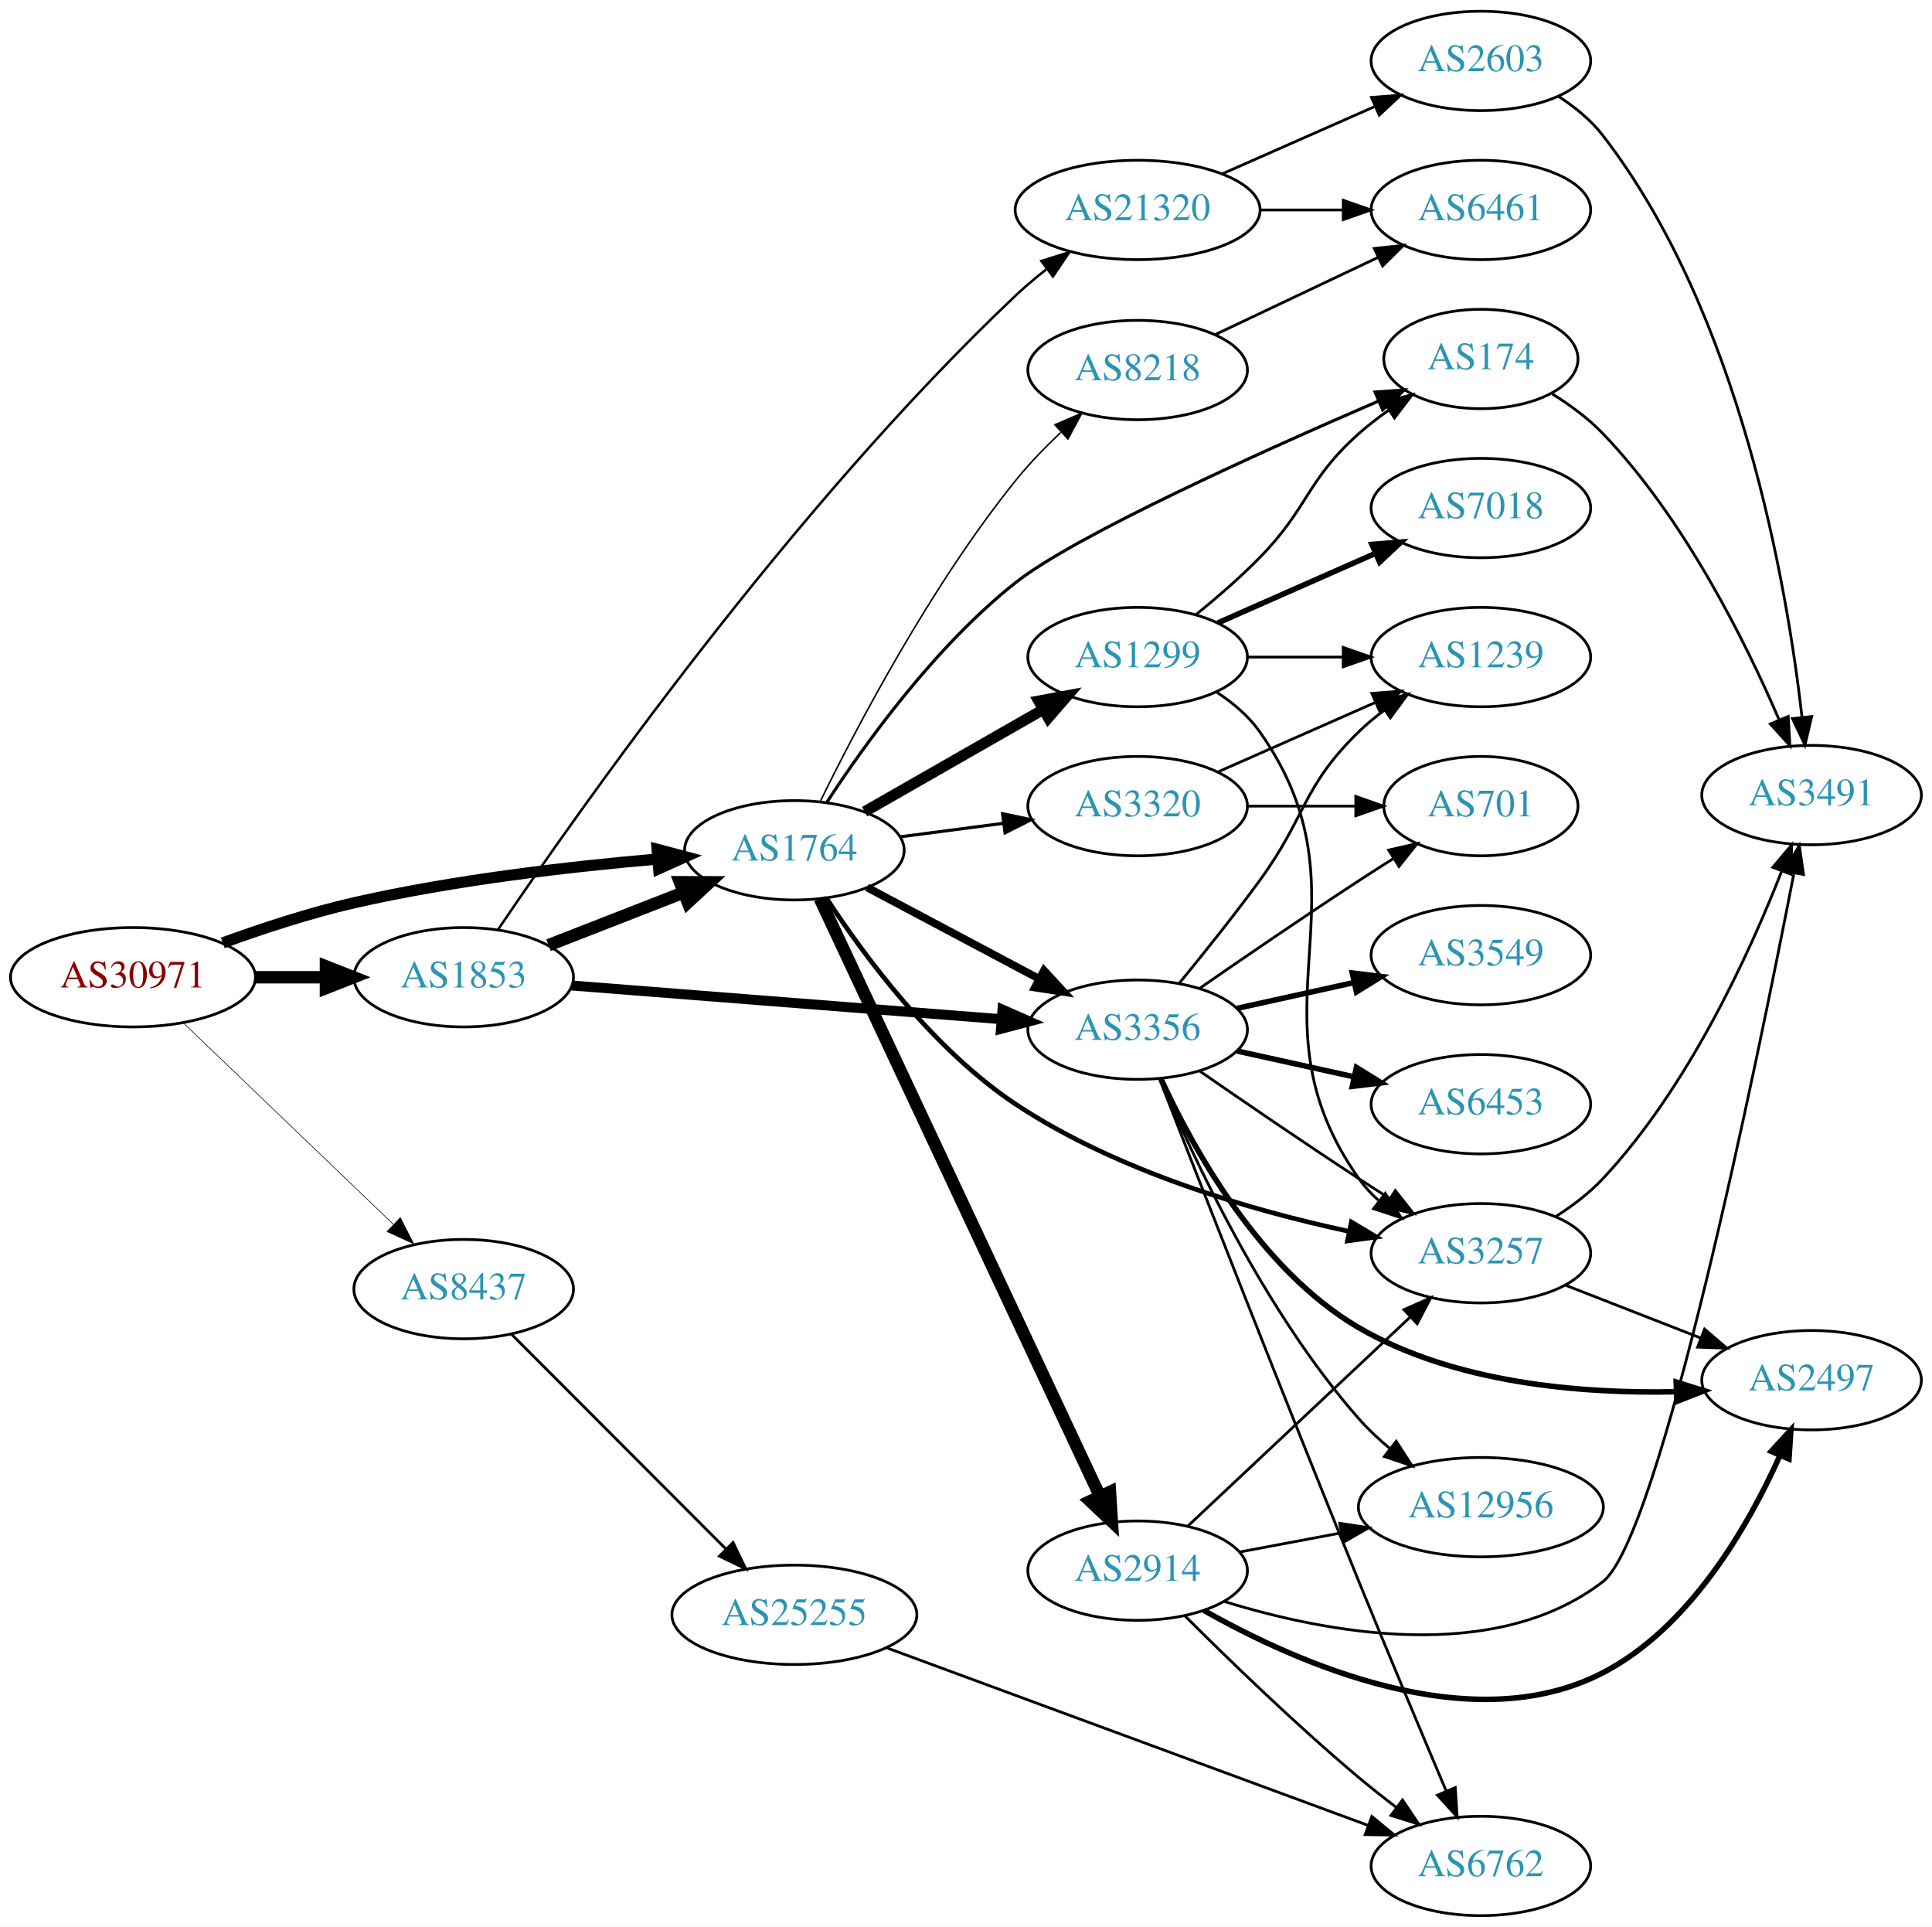
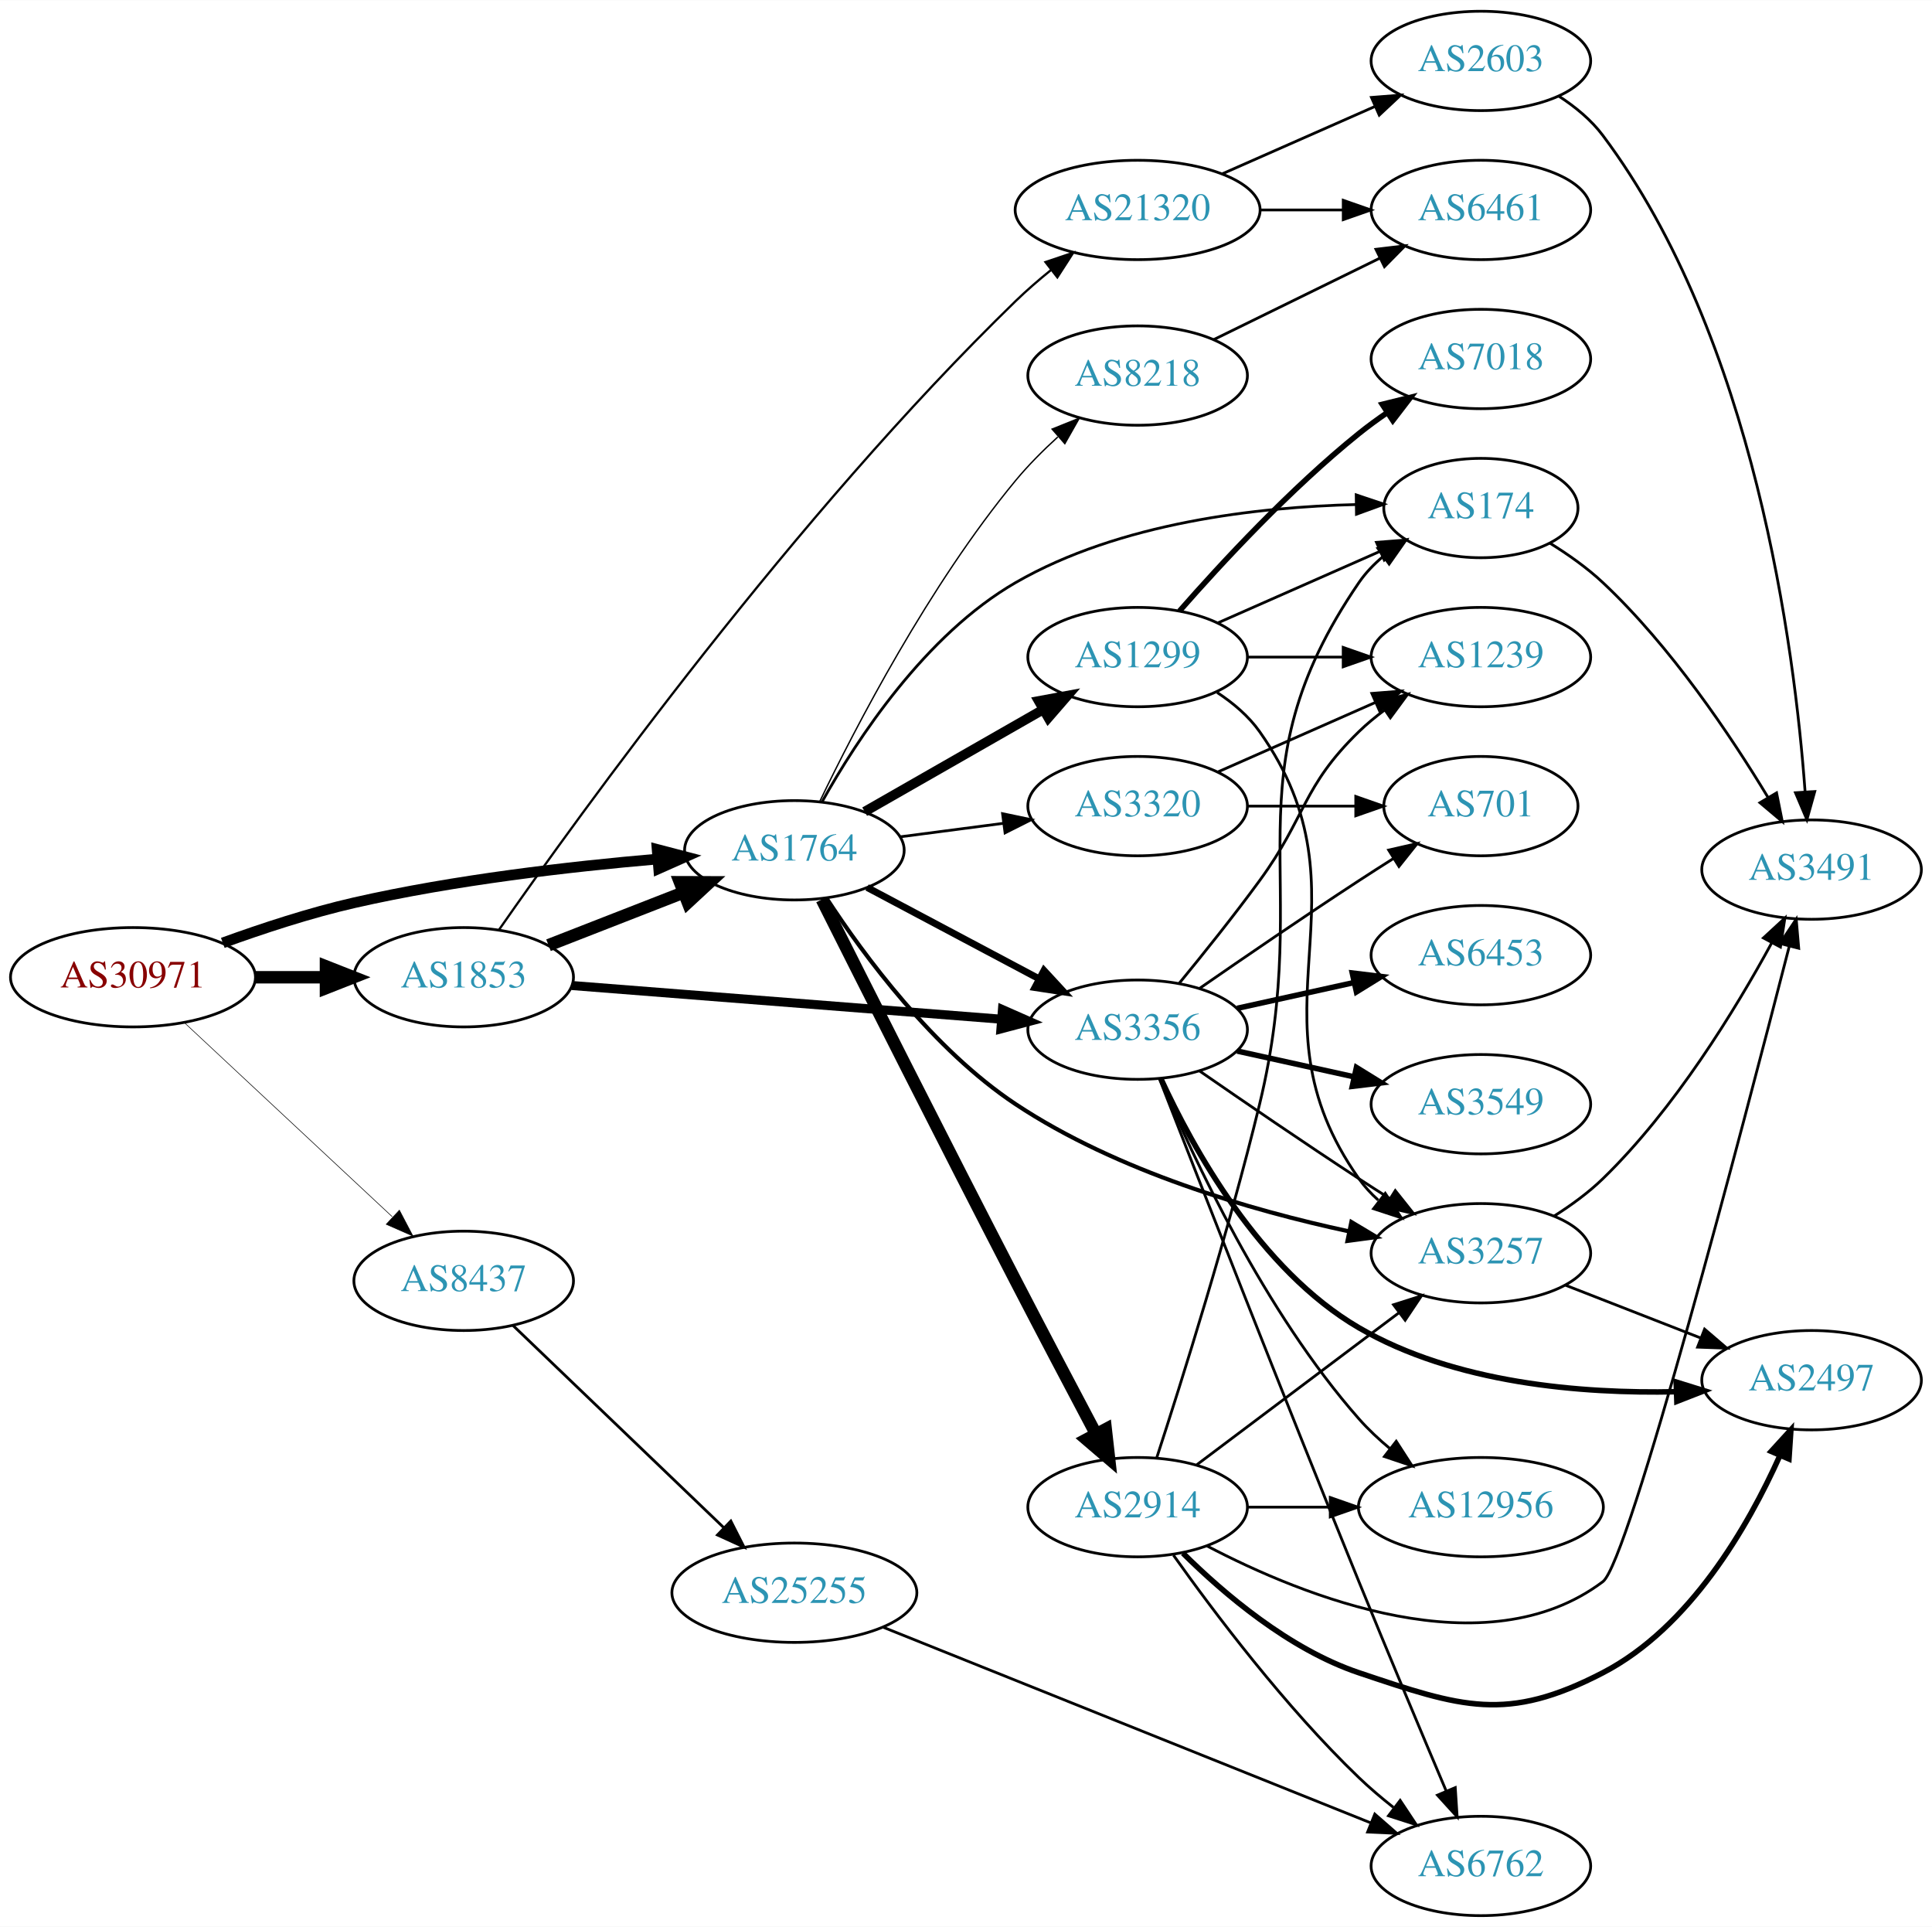
<svg xmlns="http://www.w3.org/2000/svg" xmlns:xlink="http://www.w3.org/1999/xlink" width="700pt" height="698pt" viewBox="0.00 0.00 700.15 698.00">
  <g id="graph0" class="graph" transform="scale(1 1) rotate(0) translate(4 694)">
    <polygon fill="white" stroke="none" points="-4,4 -4,-694 696.155,-694 696.155,4 -4,4" />
    <g id="node1" class="node">
      <g id="a_node1">
        <a xlink:href="/asn/30971" xlink:title="AS30971 ~ Jakob-Haringer-Strasse 8 [AT]">
          <ellipse fill="#ffffff" stroke="black" cx="44.196" cy="-340" rx="44.393" ry="18" />
          <text text-anchor="middle" x="44.196" y="-336.3" font-family="Times,serif" font-size="14.00" fill="#880000">AS30971</text>
        </a>
      </g>
    </g>
    <g id="node2" class="node">
      <g id="a_node2">
        <a xlink:href="/asn/1764" xlink:title="AS1764 ~ NEXTLAYER-AS [AT]">
          <ellipse fill="#ffffff" stroke="black" cx="283.881" cy="-386" rx="39.794" ry="18" />
          <text text-anchor="middle" x="283.881" y="-382.3" font-family="Times,serif" font-size="14.00" fill="#2c94b3">AS1764</text>
        </a>
      </g>
    </g>
    <g id="edge1" class="edge">
-       <path fill="none" stroke="black" stroke-width="4.05" d="M76.741,-352.45C91.081,-357.667 108.387,-363.355 124.392,-367 160.685,-375.266 202.523,-380.089 234.097,-382.805" />
-       <polygon fill="black" stroke="black" stroke-width="4.05" points="234.133,-386.364 244.389,-383.648 234.711,-379.3 234.133,-386.364" />
+       <path fill="none" stroke="black" stroke-width="3.857" d="M76.741,-352.45C91.081,-357.667 108.387,-363.355 124.392,-367 160.685,-375.266 202.523,-380.089 234.097,-382.805" />
+       <polygon fill="black" stroke="black" stroke-width="3.857" points="234.136,-386.32 244.389,-383.648 234.707,-379.344 234.136,-386.32" />
    </g>
    <g id="node3" class="node">
      <g id="a_node3">
        <a xlink:href="/asn/1853" xlink:title="AS1853 ~ ACOnet Backbone [AT]">
          <ellipse fill="#ffffff" stroke="black" cx="164.039" cy="-340" rx="39.794" ry="18" />
          <text text-anchor="middle" x="164.039" y="-336.3" font-family="Times,serif" font-size="14.00" fill="#2c94b3">AS1853</text>
        </a>
      </g>
    </g>
    <g id="edge2" class="edge">
      <path fill="none" stroke="black" stroke-width="4.5" d="M88.407,-340C96.72,-340 105.482,-340 113.965,-340" />
      <polygon fill="black" stroke="black" stroke-width="4.5" points="114.123,-343.938 124.123,-340 114.123,-336.063 114.123,-343.938" />
    </g>
    <g id="node4" class="node">
      <g id="a_node4">
        <a xlink:href="/asn/8437" xlink:title="AS8437 ~ Hutchison Drei Austria GmbH [AT]">
-           <ellipse fill="#ffffff" stroke="black" cx="164.039" cy="-227" rx="39.794" ry="18" />
-           <text text-anchor="middle" x="164.039" y="-223.3" font-family="Times,serif" font-size="14.00" fill="#2c94b3">AS8437</text>
+           <ellipse fill="#ffffff" stroke="black" cx="164.039" cy="-230" rx="39.794" ry="18" />
+           <text text-anchor="middle" x="164.039" y="-226.3" font-family="Times,serif" font-size="14.00" fill="#2c94b3">AS8437</text>
        </a>
      </g>
    </g>
    <g id="edge3" class="edge">
-       <path fill="none" stroke="black" stroke-width="0.225" d="M62.331,-323.569C82.404,-304.321 115.808,-272.29 138.596,-250.438" />
-       <polygon fill="black" stroke="black" stroke-width="0.225" points="141.087,-252.898 145.883,-243.451 136.242,-247.846 141.087,-252.898" />
+       <path fill="none" stroke="black" stroke-width="0.214" d="M62.838,-323.532C82.826,-304.875 115.549,-274.329 138.133,-253.248" />
+       <polygon fill="black" stroke="black" stroke-width="0.214" points="140.739,-255.604 145.66,-246.222 135.962,-250.487 140.739,-255.604" />
    </g>
    <g id="node5" class="node">
      <g id="a_node5">
-         <a xlink:href="/asn/3356" xlink:title="AS3356 ~ Level 3 Parent, LLC [US]">
-           <ellipse fill="#ffffff" stroke="black" cx="408.273" cy="-321" rx="39.794" ry="18" />
-           <text text-anchor="middle" x="408.273" y="-317.3" font-family="Times,serif" font-size="14.00" fill="#2c94b3">AS3356</text>
+         <a xlink:href="/asn/2914" xlink:title="AS2914 ~ NTT America, Inc. [US]">
+           <ellipse fill="#ffffff" stroke="black" cx="408.273" cy="-148" rx="39.794" ry="18" />
+           <text text-anchor="middle" x="408.273" y="-144.3" font-family="Times,serif" font-size="14.00" fill="#2c94b3">AS2914</text>
        </a>
      </g>
    </g>
    <g id="edge4" class="edge">
-       <path fill="none" stroke="black" stroke-width="2.812" d="M310.241,-372.532C328.254,-362.966 352.662,-350.003 372.492,-339.472" />
-       <polygon fill="black" stroke="black" stroke-width="2.812" points="374.335,-342.456 381.525,-334.674 371.052,-336.274 374.335,-342.456" />
+       <path fill="none" stroke="black" stroke-width="4.5" d="M293.821,-368.175C308.4,-339.153 338.264,-279.911 364.077,-230 373.627,-211.536 384.538,-190.825 393.006,-174.837" />
+       <polygon fill="black" stroke="black" stroke-width="4.5" points="396.721,-176.235 397.928,-165.555 389.764,-172.545 396.721,-176.235" />
    </g>
    <g id="node6" class="node">
      <g id="a_node6">
-         <a xlink:href="/asn/2914" xlink:title="AS2914 ~ NTT America, Inc. [US]">
-           <ellipse fill="#ffffff" stroke="black" cx="408.273" cy="-125" rx="39.794" ry="18" />
-           <text text-anchor="middle" x="408.273" y="-121.3" font-family="Times,serif" font-size="14.00" fill="#2c94b3">AS2914</text>
-         </a>
-       </g>
-     </g>
-     <g id="edge5" class="edge">
-       <path fill="none" stroke="black" stroke-width="4.5" d="M293.102,-368.47C314.041,-323.816 369.501,-205.548 394.608,-152.009" />
-       <polygon fill="black" stroke="black" stroke-width="4.5" points="398.247,-153.523 398.927,-142.798 391.117,-150.18 398.247,-153.523" />
-     </g>
-     <g id="node7" class="node">
-       <g id="a_node7">
        <a xlink:href="/asn/1299" xlink:title="AS1299 ~ Telia Carrier [EU]">
          <ellipse fill="#ffffff" stroke="black" cx="408.273" cy="-456" rx="39.794" ry="18" />
          <text text-anchor="middle" x="408.273" y="-452.3" font-family="Times,serif" font-size="14.00" fill="#2c94b3">AS1299</text>
        </a>
      </g>
    </g>
+     <g id="edge5" class="edge">
+       <path fill="none" stroke="black" stroke-width="3.5" d="M309.355,-399.997C327.95,-410.632 353.723,-425.373 374.16,-437.061" />
+       <polygon fill="black" stroke="black" stroke-width="3.5" points="372.424,-440.1 382.842,-442.027 375.899,-434.024 372.424,-440.1" />
+     </g>
+     <g id="node7" class="node">
+       <g id="a_node7">
+         <a xlink:href="/asn/8218" xlink:title="AS8218 ~ legacy Neotelecoms [FR]">
+           <ellipse fill="#ffffff" stroke="black" cx="408.273" cy="-558" rx="39.794" ry="18" />
+           <text text-anchor="middle" x="408.273" y="-554.3" font-family="Times,serif" font-size="14.00" fill="#2c94b3">AS8218</text>
+         </a>
+       </g>
+     </g>
    <g id="edge6" class="edge">
-       <path fill="none" stroke="black" stroke-width="3.938" d="M309.355,-399.997C327.95,-410.632 353.723,-425.373 374.16,-437.061" />
-       <polygon fill="black" stroke="black" stroke-width="3.938" points="372.424,-440.1 382.842,-442.027 375.899,-434.024 372.424,-440.1" />
+       <path fill="none" stroke="black" stroke-width="0.5" d="M293.045,-403.621C305.916,-430.371 332.712,-482.117 364.077,-520 368.614,-525.479 373.969,-530.851 379.337,-535.751" />
+       <polygon fill="black" stroke="black" stroke-width="0.5" points="377.283,-538.604 387.116,-542.549 381.89,-533.333 377.283,-538.604" />
    </g>
    <g id="node8" class="node">
      <g id="a_node8">
        <a xlink:href="/asn/3257" xlink:title="AS3257 ~ GTT [DE]">
          <ellipse fill="#ffffff" stroke="black" cx="532.666" cy="-240" rx="39.794" ry="18" />
          <text text-anchor="middle" x="532.666" y="-236.3" font-family="Times,serif" font-size="14.00" fill="#2c94b3">AS3257</text>
        </a>
      </g>
    </g>
    <g id="edge7" class="edge">
-       <path fill="none" stroke="black" stroke-width="1.688" d="M295.582,-368.535C309.096,-347.88 334.225,-313.81 364.077,-294 400.821,-269.617 449.371,-255.567 484.753,-247.947" />
-       <polygon fill="black" stroke="black" stroke-width="1.688" points="485.733,-251.318 494.822,-245.874 484.322,-244.462 485.733,-251.318" />
+       <path fill="none" stroke="black" stroke-width="1.5" d="M295.582,-368.535C309.096,-347.88 334.225,-313.81 364.077,-294 400.821,-269.617 449.371,-255.567 484.753,-247.947" />
+       <polygon fill="black" stroke="black" stroke-width="1.5" points="485.733,-251.318 494.822,-245.874 484.322,-244.462 485.733,-251.318" />
    </g>
    <g id="node9" class="node">
      <g id="a_node9">
-         <a xlink:href="/asn/174" xlink:title="AS174 ~ Cogent Communications [US]">
-           <ellipse fill="#ffffff" stroke="black" cx="532.666" cy="-564" rx="35.194" ry="18" />
-           <text text-anchor="middle" x="532.666" y="-560.3" font-family="Times,serif" font-size="14.00" fill="#2c94b3">AS174</text>
-         </a>
-       </g>
-     </g>
-     <g id="edge8" class="edge">
-       <path fill="none" stroke="black" stroke-width="1.125" d="M295.625,-403.362C309.363,-424.426 334.896,-459.968 364.077,-483 385.728,-500.088 453.02,-530.403 495.459,-548.707" />
-       <polygon fill="black" stroke="black" stroke-width="1.125" points="494.321,-552.027 504.891,-552.753 497.081,-545.594 494.321,-552.027" />
-     </g>
-     <g id="node10" class="node">
-       <g id="a_node10">
        <a xlink:href="/asn/3320" xlink:title="AS3320 ~ DTAG [DE]">
          <ellipse fill="#ffffff" stroke="black" cx="408.273" cy="-402" rx="39.794" ry="18" />
          <text text-anchor="middle" x="408.273" y="-398.3" font-family="Times,serif" font-size="14.00" fill="#2c94b3">AS3320</text>
        </a>
      </g>
    </g>
+     <g id="edge8" class="edge">
+       <path fill="none" stroke="black" d="M322.268,-390.887C334.021,-392.424 347.162,-394.142 359.532,-395.759" />
+       <polygon fill="black" stroke="black" points="359.324,-399.261 369.694,-397.087 360.232,-392.321 359.324,-399.261" />
+     </g>
+     <g id="node10" class="node">
+       <g id="a_node10">
+         <a xlink:href="/asn/174" xlink:title="AS174 ~ Cogent Communications [US]">
+           <ellipse fill="#ffffff" stroke="black" cx="532.666" cy="-510" rx="35.194" ry="18" />
+           <text text-anchor="middle" x="532.666" y="-506.3" font-family="Times,serif" font-size="14.00" fill="#2c94b3">AS174</text>
+         </a>
+       </g>
+     </g>
    <g id="edge9" class="edge">
-       <path fill="none" stroke="black" stroke-width="1.125" d="M322.268,-390.887C334.021,-392.424 347.162,-394.142 359.532,-395.759" />
-       <polygon fill="black" stroke="black" stroke-width="1.125" points="359.324,-399.261 369.694,-397.087 360.232,-392.321 359.324,-399.261" />
+       <path fill="none" stroke="black" d="M293.965,-403.666C306.496,-426.086 331.304,-464.108 364.077,-483 401.839,-504.768 451.906,-510.395 487.455,-511.267" />
+       <polygon fill="black" stroke="black" points="487.488,-514.768 497.532,-511.397 487.578,-507.768 487.488,-514.768" />
    </g>
    <g id="node11" class="node">
      <g id="a_node11">
-         <a xlink:href="/asn/8218" xlink:title="AS8218 ~ legacy Neotelecoms [FR]">
-           <ellipse fill="#ffffff" stroke="black" cx="408.273" cy="-560" rx="39.794" ry="18" />
-           <text text-anchor="middle" x="408.273" y="-556.3" font-family="Times,serif" font-size="14.00" fill="#2c94b3">AS8218</text>
+         <a xlink:href="/asn/3356" xlink:title="AS3356 ~ Level 3 Parent, LLC [US]">
+           <ellipse fill="#ffffff" stroke="black" cx="408.273" cy="-321" rx="39.794" ry="18" />
+           <text text-anchor="middle" x="408.273" y="-317.3" font-family="Times,serif" font-size="14.00" fill="#2c94b3">AS3356</text>
        </a>
      </g>
    </g>
    <g id="edge10" class="edge">
-       <path fill="none" stroke="black" stroke-width="0.562" d="M293.167,-403.521C306.197,-430.141 333.198,-481.72 364.077,-520 368.93,-526.016 374.686,-531.968 380.387,-537.37" />
-       <polygon fill="black" stroke="black" stroke-width="0.562" points="378.29,-540.195 388.037,-544.348 383.007,-535.023 378.29,-540.195" />
-     </g>
-     <g id="edge35" class="edge">
+       <path fill="none" stroke="black" stroke-width="2.5" d="M310.241,-372.532C328.254,-362.966 352.662,-350.003 372.492,-339.472" />
+       <polygon fill="black" stroke="black" stroke-width="2.5" points="374.335,-342.456 381.525,-334.674 371.052,-336.274 374.335,-342.456" />
+     </g>
+     <g id="edge36" class="edge">
      <path fill="none" stroke="black" stroke-width="4.5" d="M194.775,-351.608C209.569,-357.382 227.646,-364.439 243.568,-370.654" />
      <polygon fill="black" stroke="black" stroke-width="4.5" points="242.407,-374.428 253.154,-374.396 245.27,-367.092 242.407,-374.428" />
    </g>
-     <g id="edge34" class="edge">
-       <path fill="none" stroke="black" stroke-width="3.6" d="M203.154,-337.01C245.269,-333.707 313.182,-328.38 358.988,-324.787" />
-       <polygon fill="black" stroke="black" stroke-width="3.6" points="359.285,-328.275 368.98,-324.004 358.737,-321.296 359.285,-328.275" />
+     <g id="edge35" class="edge">
+       <path fill="none" stroke="black" stroke-width="3.273" d="M203.154,-337.01C245.269,-333.707 313.182,-328.38 358.988,-324.787" />
+       <polygon fill="black" stroke="black" stroke-width="3.273" points="359.285,-328.275 368.98,-324.004 358.737,-321.296 359.285,-328.275" />
    </g>
    <g id="node22" class="node">
      <g id="a_node22">
        <a xlink:href="/asn/21320" xlink:title="AS21320 ~ GEANT Vereniging [EU]">
          <ellipse fill="#ffffff" stroke="black" cx="408.273" cy="-618" rx="44.393" ry="18" />
          <text text-anchor="middle" x="408.273" y="-614.3" font-family="Times,serif" font-size="14.00" fill="#2c94b3">AS21320</text>
        </a>
      </g>
    </g>
-     <g id="edge36" class="edge">
-       <path fill="none" stroke="black" stroke-width="0.9" d="M176.444,-357.188C204.907,-399.336 282.651,-509.995 364.077,-587 367.581,-590.314 371.455,-593.566 375.4,-596.645" />
-       <polygon fill="black" stroke="black" stroke-width="0.9" points="373.395,-599.515 383.506,-602.682 377.577,-593.902 373.395,-599.515" />
+     <g id="edge37" class="edge">
+       <path fill="none" stroke="black" stroke-width="0.818" d="M176.835,-357.193C205.867,-398.862 284.246,-507.52 364.077,-585 368.056,-588.861 372.483,-592.689 376.944,-596.294" />
+       <polygon fill="black" stroke="black" stroke-width="0.818" points="374.879,-599.122 384.92,-602.503 379.179,-593.598 374.879,-599.122" />
    </g>
    <g id="node24" class="node">
      <g id="a_node24">
        <a xlink:href="/asn/25255" xlink:title="AS25255 ~ ==&gt; TELE2 AUSTRIA &lt;== [AT]">
-           <ellipse fill="#ffffff" stroke="black" cx="283.881" cy="-109" rx="44.393" ry="18" />
-           <text text-anchor="middle" x="283.881" y="-105.3" font-family="Times,serif" font-size="14.00" fill="#2c94b3">AS25255</text>
-         </a>
-       </g>
-     </g>
-     <g id="edge40" class="edge">
-       <path fill="none" stroke="black" d="M181.424,-210.593C201.538,-190.452 235.812,-156.132 258.893,-133.02" />
-       <polygon fill="black" stroke="black" points="261.665,-135.197 266.255,-125.648 256.712,-130.251 261.665,-135.197" />
-     </g>
-     <g id="edge18" class="edge">
-       <path fill="none" stroke="black" d="M430.63,-306.099C446.481,-295.123 468.684,-279.921 488.469,-267 492.051,-264.661 495.822,-262.241 499.582,-259.856" />
-       <polygon fill="black" stroke="black" points="501.644,-262.693 508.243,-254.404 497.916,-256.769 501.644,-262.693" />
+           <ellipse fill="#ffffff" stroke="black" cx="283.881" cy="-117" rx="44.393" ry="18" />
+           <text text-anchor="middle" x="283.881" y="-113.3" font-family="Times,serif" font-size="14.00" fill="#2c94b3">AS25255</text>
+         </a>
+       </g>
+     </g>
+     <g id="edge41" class="edge">
+       <path fill="none" stroke="black" d="M181.923,-213.81C201.935,-194.62 235.447,-162.485 258.328,-140.544" />
+       <polygon fill="black" stroke="black" points="260.85,-142.975 265.645,-133.528 256.005,-137.923 260.85,-142.975" />
+     </g>
+     <g id="edge15" class="edge">
+       <path fill="none" stroke="black" d="M429.759,-163.399C449.793,-178.458 480.479,-201.524 502.945,-218.411" />
+       <polygon fill="black" stroke="black" points="501.016,-221.34 511.113,-224.551 505.222,-215.745 501.016,-221.34" />
+     </g>
+     <g id="edge13" class="edge">
+       <path fill="none" stroke="black" d="M415.172,-165.826C424.081,-193.178 441.13,-247.247 452.469,-294 472.624,-377.101 440.173,-412.434 488.469,-483 490.886,-486.53 493.931,-489.691 497.282,-492.495" />
+       <polygon fill="black" stroke="black" points="495.337,-495.407 505.502,-498.397 499.42,-489.721 495.337,-495.407" />
    </g>
    <g id="node12" class="node">
      <g id="a_node12">
-         <a xlink:href="/asn/3549" xlink:title="AS3549 ~ Level 3 Parent, LLC [US]">
-           <ellipse fill="#ffffff" stroke="black" cx="532.666" cy="-348" rx="39.794" ry="18" />
-           <text text-anchor="middle" x="532.666" y="-344.3" font-family="Times,serif" font-size="14.00" fill="#2c94b3">AS3549</text>
+         <a xlink:href="/asn/2497" xlink:title="AS2497 ~ Internet Initiative Japan Inc. [JP]">
+           <ellipse fill="#ffffff" stroke="black" cx="652.508" cy="-194" rx="39.794" ry="18" />
+           <text text-anchor="middle" x="652.508" y="-190.3" font-family="Times,serif" font-size="14.00" fill="#2c94b3">AS2497</text>
        </a>
      </g>
    </g>
    <g id="edge11" class="edge">
-       <path fill="none" stroke="black" stroke-width="2" d="M444.346,-328.737C457.533,-331.646 472.713,-334.995 486.679,-338.076" />
-       <polygon fill="black" stroke="black" stroke-width="2" points="486.068,-341.525 496.588,-340.262 487.577,-334.69 486.068,-341.525" />
+       <path fill="none" stroke="black" stroke-width="2" d="M424.693,-131.328C439.439,-116.716 463.125,-96.516 488.469,-88 525.709,-75.486 541.991,-69.907 576.862,-88 608.433,-104.381 629.47,-140.928 640.949,-166.504" />
+       <polygon fill="black" stroke="black" stroke-width="2" points="637.873,-168.212 645.017,-176.036 644.311,-165.464 637.873,-168.212" />
    </g>
    <g id="node13" class="node">
      <g id="a_node13">
-         <a xlink:href="/asn/6453" xlink:title="AS6453 ~ TATA COMMUNICATIONS (AMERICA) INC [US]">
-           <ellipse fill="#ffffff" stroke="black" cx="532.666" cy="-294" rx="39.794" ry="18" />
-           <text text-anchor="middle" x="532.666" y="-290.3" font-family="Times,serif" font-size="14.00" fill="#2c94b3">AS6453</text>
+         <a xlink:href="/asn/12956" xlink:title="AS12956 ~ TELXIUS [ES]">
+           <ellipse fill="#ffffff" stroke="black" cx="532.666" cy="-148" rx="44.393" ry="18" />
+           <text text-anchor="middle" x="532.666" y="-144.3" font-family="Times,serif" font-size="14.00" fill="#2c94b3">AS12956</text>
        </a>
      </g>
    </g>
    <g id="edge12" class="edge">
-       <path fill="none" stroke="black" stroke-width="2" d="M444.346,-313.263C457.533,-310.354 472.713,-307.005 486.679,-303.924" />
-       <polygon fill="black" stroke="black" stroke-width="2" points="487.577,-307.31 496.588,-301.738 486.068,-300.475 487.577,-307.31" />
+       <path fill="none" stroke="black" d="M447.999,-148C457.459,-148 467.751,-148 477.777,-148" />
+       <polygon fill="black" stroke="black" points="478.084,-151.5 488.084,-148 478.084,-144.5 478.084,-151.5" />
    </g>
    <g id="node14" class="node">
      <g id="a_node14">
+         <a xlink:href="/asn/3491" xlink:title="AS3491 ~ PCCW Global, Inc. [US]">
+           <ellipse fill="#ffffff" stroke="black" cx="652.508" cy="-379" rx="39.794" ry="18" />
+           <text text-anchor="middle" x="652.508" y="-375.3" font-family="Times,serif" font-size="14.00" fill="#2c94b3">AS3491</text>
+         </a>
+       </g>
+     </g>
+     <g id="edge14" class="edge">
+       <path fill="none" stroke="black" d="M433.31,-134C468.467,-115.57 534.341,-89.038 576.862,-121 586.306,-128.099 627.599,-285.73 644.38,-351.043" />
+       <polygon fill="black" stroke="black" points="641.072,-352.233 646.945,-361.05 647.852,-350.495 641.072,-352.233" />
+     </g>
+     <g id="node15" class="node">
+       <g id="a_node15">
+         <a xlink:href="/asn/6762" xlink:title="AS6762 ~ TELECOM ITALIA SPARKLE S.p.A. [IT]">
+           <ellipse fill="#ffffff" stroke="black" cx="532.666" cy="-18" rx="39.794" ry="18" />
+           <text text-anchor="middle" x="532.666" y="-14.3" font-family="Times,serif" font-size="14.00" fill="#2c94b3">AS6762</text>
+         </a>
+       </g>
+     </g>
+     <g id="edge16" class="edge">
+       <path fill="none" stroke="black" d="M421.251,-130.603C435.818,-110.099 461.784,-75.585 488.469,-50 492.328,-46.3 496.623,-42.654 500.965,-39.222" />
+       <polygon fill="black" stroke="black" points="503.414,-41.759 509.272,-32.931 499.187,-36.179 503.414,-41.759" />
+     </g>
+     <g id="edge19" class="edge">
+       <path fill="none" stroke="black" d="M437.107,-443.162C442.922,-439.339 448.487,-434.633 452.469,-429 495.049,-368.775 445.89,-327.225 488.469,-267 490.461,-264.184 492.848,-261.599 495.464,-259.24" />
+       <polygon fill="black" stroke="black" points="498.016,-261.694 503.832,-252.838 493.763,-256.135 498.016,-261.694" />
+     </g>
+     <g id="edge21" class="edge">
+       <path fill="none" stroke="black" d="M437.353,-468.389C454.781,-476.078 477.338,-486.031 496.022,-494.274" />
+       <polygon fill="black" stroke="black" points="494.83,-497.573 505.392,-498.408 497.655,-491.169 494.83,-497.573" />
+     </g>
+     <g id="node17" class="node">
+       <g id="a_node17">
+         <a xlink:href="/asn/7018" xlink:title="AS7018 ~ AT&amp;T Services, Inc. [US]">
+           <ellipse fill="#ffffff" stroke="black" cx="532.666" cy="-564" rx="39.794" ry="18" />
+           <text text-anchor="middle" x="532.666" y="-560.3" font-family="Times,serif" font-size="14.00" fill="#2c94b3">AS7018</text>
+         </a>
+       </g>
+     </g>
+     <g id="edge18" class="edge">
+       <path fill="none" stroke="black" stroke-width="2" d="M423.425,-472.663C438.527,-489.894 463.648,-517.024 488.469,-537 491.725,-539.62 495.25,-542.192 498.835,-544.646" />
+       <polygon fill="black" stroke="black" stroke-width="2" points="496.922,-547.577 507.207,-550.121 500.753,-541.719 496.922,-547.577" />
+     </g>
+     <g id="node18" class="node">
+       <g id="a_node18">
        <a xlink:href="/asn/1239" xlink:title="AS1239 ~ Sprint [US]">
          <ellipse fill="#ffffff" stroke="black" cx="532.666" cy="-456" rx="39.794" ry="18" />
          <text text-anchor="middle" x="532.666" y="-452.3" font-family="Times,serif" font-size="14.00" fill="#2c94b3">AS1239</text>
        </a>
      </g>
    </g>
-     <g id="edge13" class="edge">
-       <path fill="none" stroke="black" d="M423.276,-337.731C431.924,-348.25 443.116,-362.208 452.469,-375 469.494,-398.284 467.776,-408.906 488.469,-429 491.315,-431.763 494.488,-434.386 497.789,-436.834" />
-       <polygon fill="black" stroke="black" points="495.905,-439.786 506.136,-442.538 499.854,-434.006 495.905,-439.786" />
-     </g>
-     <g id="node15" class="node">
-       <g id="a_node15">
-         <a xlink:href="/asn/2497" xlink:title="AS2497 ~ Internet Initiative Japan Inc. [JP]">
-           <ellipse fill="#ffffff" stroke="black" cx="652.508" cy="-194" rx="39.794" ry="18" />
-           <text text-anchor="middle" x="652.508" y="-190.3" font-family="Times,serif" font-size="14.00" fill="#2c94b3">AS2497</text>
-         </a>
-       </g>
-     </g>
-     <g id="edge14" class="edge">
-       <path fill="none" stroke="black" stroke-width="2" d="M416.695,-303.247C428.111,-278.395 452.498,-233.934 488.469,-213 523.178,-192.801 569.079,-189.083 603.332,-189.821" />
-       <polygon fill="black" stroke="black" stroke-width="2" points="603.447,-193.328 613.563,-190.181 603.692,-186.332 603.447,-193.328" />
+     <g id="edge20" class="edge">
+       <path fill="none" stroke="black" d="M447.999,-456C458.937,-456 470.988,-456 482.454,-456" />
+       <polygon fill="black" stroke="black" points="482.772,-459.5 492.772,-456 482.772,-452.5 482.772,-459.5" />
    </g>
    <g id="node16" class="node">
      <g id="a_node16">
-         <a xlink:href="/asn/12956" xlink:title="AS12956 ~ TELXIUS [ES]">
-           <ellipse fill="#ffffff" stroke="black" cx="532.666" cy="-148" rx="44.393" ry="18" />
-           <text text-anchor="middle" x="532.666" y="-144.3" font-family="Times,serif" font-size="14.00" fill="#2c94b3">AS12956</text>
-         </a>
-       </g>
-     </g>
-     <g id="edge15" class="edge">
-       <path fill="none" stroke="black" d="M416.437,-303.01C428.341,-274.64 454.309,-218.754 488.469,-180 491.854,-176.16 495.771,-172.497 499.837,-169.111" />
-       <polygon fill="black" stroke="black" points="501.992,-171.869 507.738,-162.967 497.695,-166.342 501.992,-171.869" />
-     </g>
-     <g id="node17" class="node">
-       <g id="a_node17">
-         <a xlink:href="/asn/6762" xlink:title="AS6762 ~ TELECOM ITALIA SPARKLE S.p.A. [IT]">
-           <ellipse fill="#ffffff" stroke="black" cx="532.666" cy="-18" rx="39.794" ry="18" />
-           <text text-anchor="middle" x="532.666" y="-14.3" font-family="Times,serif" font-size="14.00" fill="#2c94b3">AS6762</text>
-         </a>
-       </g>
-     </g>
-     <g id="edge16" class="edge">
-       <path fill="none" stroke="black" d="M416.147,-303.295C429.742,-268.353 461.121,-188.09 488.469,-121 498.974,-95.23 511.277,-65.983 520.06,-45.256" />
-       <polygon fill="black" stroke="black" points="523.38,-46.391 524.065,-35.818 516.936,-43.656 523.38,-46.391" />
-     </g>
-     <g id="node18" class="node">
-       <g id="a_node18">
+         <a xlink:href="/asn/6461" xlink:title="AS6461 ~ Zayo Bandwidth [US]">
+           <ellipse fill="#ffffff" stroke="black" cx="532.666" cy="-618" rx="39.794" ry="18" />
+           <text text-anchor="middle" x="532.666" y="-614.3" font-family="Times,serif" font-size="14.00" fill="#2c94b3">AS6461</text>
+         </a>
+       </g>
+     </g>
+     <g id="edge17" class="edge">
+       <path fill="none" stroke="black" d="M435.831,-571.019C453.473,-579.668 476.842,-591.124 496.087,-600.558" />
+       <polygon fill="black" stroke="black" points="494.64,-603.747 505.16,-605.006 497.722,-597.462 494.64,-603.747" />
+     </g>
+     <g id="edge23" class="edge">
+       <path fill="none" stroke="black" d="M563.402,-228.392C578.196,-222.618 596.273,-215.561 612.195,-209.346" />
+       <polygon fill="black" stroke="black" points="613.738,-212.501 621.781,-205.604 611.193,-205.98 613.738,-212.501" />
+     </g>
+     <g id="edge22" class="edge">
+       <path fill="none" stroke="black" d="M559.195,-253.462C565.358,-257.362 571.659,-261.948 576.862,-267 602.907,-292.295 624.834,-328.142 638.048,-352.415" />
+       <polygon fill="black" stroke="black" points="635.051,-354.234 642.838,-361.418 641.23,-350.946 635.051,-354.234" />
+     </g>
+     <g id="edge24" class="edge">
+       <path fill="none" stroke="black" d="M437.353,-414.389C454.3,-421.866 476.098,-431.483 494.467,-439.588" />
+       <polygon fill="black" stroke="black" points="493.155,-442.834 503.717,-443.669 495.981,-436.43 493.155,-442.834" />
+     </g>
+     <g id="node19" class="node">
+       <g id="a_node19">
        <a xlink:href="/asn/701" xlink:title="AS701 ~ UUNET [US]">
          <ellipse fill="#ffffff" stroke="black" cx="532.666" cy="-402" rx="35.194" ry="18" />
          <text text-anchor="middle" x="532.666" y="-398.3" font-family="Times,serif" font-size="14.00" fill="#2c94b3">AS701</text>
        </a>
      </g>
    </g>
-     <g id="edge17" class="edge">
+     <g id="edge25" class="edge">
+       <path fill="none" stroke="black" d="M447.999,-402C460.488,-402 474.427,-402 487.291,-402" />
+       <polygon fill="black" stroke="black" points="487.328,-405.5 497.328,-402 487.328,-398.5 487.328,-405.5" />
+     </g>
+     <g id="edge34" class="edge">
+       <path fill="none" stroke="black" d="M557.725,-497.257C564.308,-493.179 571.186,-488.324 576.862,-483 601.508,-459.88 623.211,-427.536 636.771,-405.081" />
+       <polygon fill="black" stroke="black" points="639.82,-406.801 641.899,-396.412 633.795,-403.237 639.82,-406.801" />
+     </g>
+     <g id="edge31" class="edge">
+       <path fill="none" stroke="black" d="M430.63,-306.099C446.481,-295.123 468.684,-279.921 488.469,-267 492.051,-264.661 495.822,-262.241 499.582,-259.856" />
+       <polygon fill="black" stroke="black" points="501.644,-262.693 508.243,-254.404 497.916,-256.769 501.644,-262.693" />
+     </g>
+     <g id="edge28" class="edge">
+       <path fill="none" stroke="black" stroke-width="2" d="M416.695,-303.247C428.111,-278.395 452.498,-233.934 488.469,-213 523.178,-192.801 569.079,-189.083 603.332,-189.821" />
+       <polygon fill="black" stroke="black" stroke-width="2" points="603.447,-193.328 613.563,-190.181 603.692,-186.332 603.447,-193.328" />
+     </g>
+     <g id="edge33" class="edge">
+       <path fill="none" stroke="black" d="M416.437,-303.01C428.341,-274.64 454.309,-218.754 488.469,-180 491.854,-176.16 495.771,-172.497 499.837,-169.111" />
+       <polygon fill="black" stroke="black" points="501.992,-171.869 507.738,-162.967 497.695,-166.342 501.992,-171.869" />
+     </g>
+     <g id="edge30" class="edge">
+       <path fill="none" stroke="black" d="M416.147,-303.295C429.742,-268.353 461.121,-188.09 488.469,-121 498.974,-95.23 511.277,-65.983 520.06,-45.256" />
+       <polygon fill="black" stroke="black" points="523.38,-46.391 524.065,-35.818 516.936,-43.656 523.38,-46.391" />
+     </g>
+     <g id="edge27" class="edge">
+       <path fill="none" stroke="black" d="M423.276,-337.731C431.924,-348.25 443.116,-362.208 452.469,-375 469.494,-398.284 467.776,-408.906 488.469,-429 491.315,-431.763 494.488,-434.386 497.789,-436.834" />
+       <polygon fill="black" stroke="black" points="495.905,-439.786 506.136,-442.538 499.854,-434.006 495.905,-439.786" />
+     </g>
+     <g id="edge32" class="edge">
      <path fill="none" stroke="black" d="M430.63,-335.901C446.481,-346.877 468.684,-362.079 488.469,-375 492.514,-377.642 496.8,-380.385 501.039,-383.067" />
      <polygon fill="black" stroke="black" points="499.253,-386.079 509.583,-388.432 502.976,-380.15 499.253,-386.079" />
    </g>
-     <g id="edge25" class="edge">
-       <path fill="none" stroke="black" d="M426.55,-141.233C447.598,-161.01 483.297,-194.553 507.174,-216.988" />
-       <polygon fill="black" stroke="black" points="504.793,-219.553 514.477,-223.85 509.586,-214.451 504.793,-219.553" />
-     </g>
-     <g id="edge21" class="edge">
-       <path fill="none" stroke="black" stroke-width="2" d="M432.227,-110.622C465.743,-91.626 529.256,-63.299 576.862,-88 608.433,-104.381 629.47,-140.928 640.949,-166.504" />
-       <polygon fill="black" stroke="black" stroke-width="2" points="637.873,-168.212 645.017,-176.036 644.311,-165.464 637.873,-168.212" />
-     </g>
-     <g id="edge22" class="edge">
-       <path fill="none" stroke="black" d="M445.333,-131.776C456.791,-133.93 469.673,-136.35 481.92,-138.652" />
-       <polygon fill="black" stroke="black" points="481.538,-142.141 492.013,-140.548 482.831,-135.262 481.538,-142.141" />
-     </g>
-     <g id="edge23" class="edge">
-       <path fill="none" stroke="black" d="M425.425,-108.597C441.064,-92.985 465.69,-69.105 488.469,-50 492.76,-46.402 497.412,-42.732 502.021,-39.222" />
-       <polygon fill="black" stroke="black" points="504.264,-41.916 510.182,-33.128 500.075,-36.307 504.264,-41.916" />
-     </g>
-     <g id="node19" class="node">
-       <g id="a_node19">
-         <a xlink:href="/asn/3491" xlink:title="AS3491 ~ PCCW Global, Inc. [US]">
-           <ellipse fill="#ffffff" stroke="black" cx="652.508" cy="-406" rx="39.794" ry="18" />
-           <text text-anchor="middle" x="652.508" y="-402.3" font-family="Times,serif" font-size="14.00" fill="#2c94b3">AS3491</text>
-         </a>
-       </g>
-     </g>
-     <g id="edge24" class="edge">
-       <path fill="none" stroke="black" d="M439.722,-113.814C476.284,-102.523 537.58,-90.682 576.862,-121 597.52,-136.945 632.68,-308.591 646.092,-377.556" />
-       <polygon fill="black" stroke="black" points="642.719,-378.549 648.052,-387.703 649.592,-377.221 642.719,-378.549" />
-     </g>
-     <g id="edge28" class="edge">
-       <path fill="none" stroke="black" d="M437.107,-443.162C442.922,-439.339 448.487,-434.633 452.469,-429 495.049,-368.775 445.89,-327.225 488.469,-267 490.461,-264.184 492.848,-261.599 495.464,-259.24" />
-       <polygon fill="black" stroke="black" points="498.016,-261.694 503.832,-252.838 493.763,-256.135 498.016,-261.694" />
-     </g>
-     <g id="edge29" class="edge">
-       <path fill="none" stroke="black" d="M429.358,-471.335C436.901,-477.448 445.363,-484.749 452.469,-492 470.398,-510.291 469.338,-519.97 488.469,-537 491.83,-539.992 495.561,-542.86 499.382,-545.537" />
-       <polygon fill="black" stroke="black" points="497.505,-548.492 507.783,-551.063 501.352,-542.644 497.505,-548.492" />
-     </g>
-     <g id="edge27" class="edge">
-       <path fill="none" stroke="black" d="M447.999,-456C458.937,-456 470.988,-456 482.454,-456" />
-       <polygon fill="black" stroke="black" points="482.772,-459.5 492.772,-456 482.772,-452.5 482.772,-459.5" />
-     </g>
    <g id="node20" class="node">
      <g id="a_node20">
-         <a xlink:href="/asn/7018" xlink:title="AS7018 ~ AT&amp;T Services, Inc. [US]">
-           <ellipse fill="#ffffff" stroke="black" cx="532.666" cy="-510" rx="39.794" ry="18" />
-           <text text-anchor="middle" x="532.666" y="-506.3" font-family="Times,serif" font-size="14.00" fill="#2c94b3">AS7018</text>
+         <a xlink:href="/asn/3549" xlink:title="AS3549 ~ Level 3 Parent, LLC [US]">
+           <ellipse fill="#ffffff" stroke="black" cx="532.666" cy="-294" rx="39.794" ry="18" />
+           <text text-anchor="middle" x="532.666" y="-290.3" font-family="Times,serif" font-size="14.00" fill="#2c94b3">AS3549</text>
        </a>
      </g>
    </g>
    <g id="edge26" class="edge">
-       <path fill="none" stroke="black" stroke-width="2" d="M437.353,-468.389C454.3,-475.866 476.098,-485.483 494.467,-493.588" />
-       <polygon fill="black" stroke="black" stroke-width="2" points="493.155,-496.834 503.717,-497.669 495.981,-490.43 493.155,-496.834" />
-     </g>
-     <g id="edge19" class="edge">
-       <path fill="none" stroke="black" d="M563.402,-228.392C578.196,-222.618 596.273,-215.561 612.195,-209.346" />
-       <polygon fill="black" stroke="black" points="613.738,-212.501 621.781,-205.604 611.193,-205.98 613.738,-212.501" />
-     </g>
-     <g id="edge20" class="edge">
-       <path fill="none" stroke="black" d="M559.986,-253.414C565.994,-257.262 572.026,-261.835 576.862,-267 607.81,-300.055 629.916,-348.382 641.694,-378.473" />
-       <polygon fill="black" stroke="black" points="638.464,-379.827 645.29,-387.93 645.007,-377.339 638.464,-379.827" />
-     </g>
-     <g id="edge30" class="edge">
-       <path fill="none" stroke="black" d="M558.544,-551.352C564.991,-547.334 571.594,-542.486 576.862,-537 606.376,-506.259 628.541,-461.636 640.767,-433.221" />
-       <polygon fill="black" stroke="black" points="644.038,-434.471 644.673,-423.895 637.581,-431.767 644.038,-434.471" />
-     </g>
-     <g id="edge31" class="edge">
-       <path fill="none" stroke="black" d="M437.353,-414.389C454.3,-421.866 476.098,-431.483 494.467,-439.588" />
-       <polygon fill="black" stroke="black" points="493.155,-442.834 503.717,-443.669 495.981,-436.43 493.155,-442.834" />
-     </g>
-     <g id="edge32" class="edge">
-       <path fill="none" stroke="black" d="M447.999,-402C460.488,-402 474.427,-402 487.291,-402" />
-       <polygon fill="black" stroke="black" points="487.328,-405.5 497.328,-402 487.328,-398.5 487.328,-405.5" />
+       <path fill="none" stroke="black" stroke-width="2" d="M444.346,-313.263C457.533,-310.354 472.713,-307.005 486.679,-303.924" />
+       <polygon fill="black" stroke="black" stroke-width="2" points="487.577,-307.31 496.588,-301.738 486.068,-300.475 487.577,-307.31" />
    </g>
    <g id="node21" class="node">
      <g id="a_node21">
-         <a xlink:href="/asn/6461" xlink:title="AS6461 ~ Zayo Bandwidth [US]">
-           <ellipse fill="#ffffff" stroke="black" cx="532.666" cy="-618" rx="39.794" ry="18" />
-           <text text-anchor="middle" x="532.666" y="-614.3" font-family="Times,serif" font-size="14.00" fill="#2c94b3">AS6461</text>
-         </a>
-       </g>
-     </g>
-     <g id="edge33" class="edge">
-       <path fill="none" stroke="black" d="M436.436,-572.872C453.787,-581.094 476.49,-591.853 495.377,-600.803" />
-       <polygon fill="black" stroke="black" points="494.043,-604.044 504.579,-605.164 497.041,-597.719 494.043,-604.044" />
-     </g>
-     <g id="edge37" class="edge">
+         <a xlink:href="/asn/6453" xlink:title="AS6453 ~ TATA COMMUNICATIONS (AMERICA) INC [US]">
+           <ellipse fill="#ffffff" stroke="black" cx="532.666" cy="-348" rx="39.794" ry="18" />
+           <text text-anchor="middle" x="532.666" y="-344.3" font-family="Times,serif" font-size="14.00" fill="#2c94b3">AS6453</text>
+         </a>
+       </g>
+     </g>
+     <g id="edge29" class="edge">
+       <path fill="none" stroke="black" stroke-width="2" d="M444.346,-328.737C457.533,-331.646 472.713,-334.995 486.679,-338.076" />
+       <polygon fill="black" stroke="black" stroke-width="2" points="486.068,-341.525 496.588,-340.262 487.577,-334.69 486.068,-341.525" />
+     </g>
+     <g id="edge39" class="edge">
      <path fill="none" stroke="black" d="M452.769,-618C462.458,-618 472.795,-618 482.687,-618" />
      <polygon fill="black" stroke="black" points="482.79,-621.5 492.79,-618 482.79,-614.5 482.79,-621.5" />
    </g>
    <g id="node23" class="node">
      <g id="a_node23">
        <a xlink:href="/asn/2603" xlink:title="AS2603 ~ NORDUnet [NO]">
          <ellipse fill="#ffffff" stroke="black" cx="532.666" cy="-672" rx="39.794" ry="18" />
          <text text-anchor="middle" x="532.666" y="-668.3" font-family="Times,serif" font-size="14.00" fill="#2c94b3">AS2603</text>
        </a>
      </g>
    </g>
    <g id="edge38" class="edge">
      <path fill="none" stroke="black" d="M438.901,-631.072C455.496,-638.393 476.355,-647.597 494.088,-655.421" />
      <polygon fill="black" stroke="black" points="493.01,-658.77 503.572,-659.605 495.836,-652.366 493.01,-658.77" />
    </g>
-     <g id="edge39" class="edge">
-       <path fill="none" stroke="black" d="M560.712,-659.203C566.698,-655.337 572.538,-650.6 576.862,-645 626.748,-580.381 643.613,-481.953 649.059,-434.093" />
-       <polygon fill="black" stroke="black" points="652.541,-434.45 650.108,-424.138 645.579,-433.717 652.541,-434.45" />
-     </g>
-     <g id="edge41" class="edge">
-       <path fill="none" stroke="black" d="M317.144,-97.103C362.003,-80.562 443.168,-50.633 491.772,-32.71" />
-       <polygon fill="black" stroke="black" points="493.16,-35.929 501.332,-29.186 490.738,-29.361 493.16,-35.929" />
+     <g id="edge40" class="edge">
+       <path fill="none" stroke="black" d="M560.829,-659.292C566.811,-655.423 572.62,-650.663 576.862,-645 631.894,-571.527 646.362,-459.241 650.16,-407.24" />
+       <polygon fill="black" stroke="black" points="653.663,-407.3 650.819,-397.095 646.678,-406.847 653.663,-407.3" />
+     </g>
+     <g id="edge42" class="edge">
+       <path fill="none" stroke="black" d="M316.137,-104.462C361.126,-86.414 444.082,-53.135 492.911,-33.547" />
+       <polygon fill="black" stroke="black" points="494.222,-36.792 502.2,-29.82 491.616,-30.295 494.222,-36.792" />
    </g>
  </g>
</svg>
